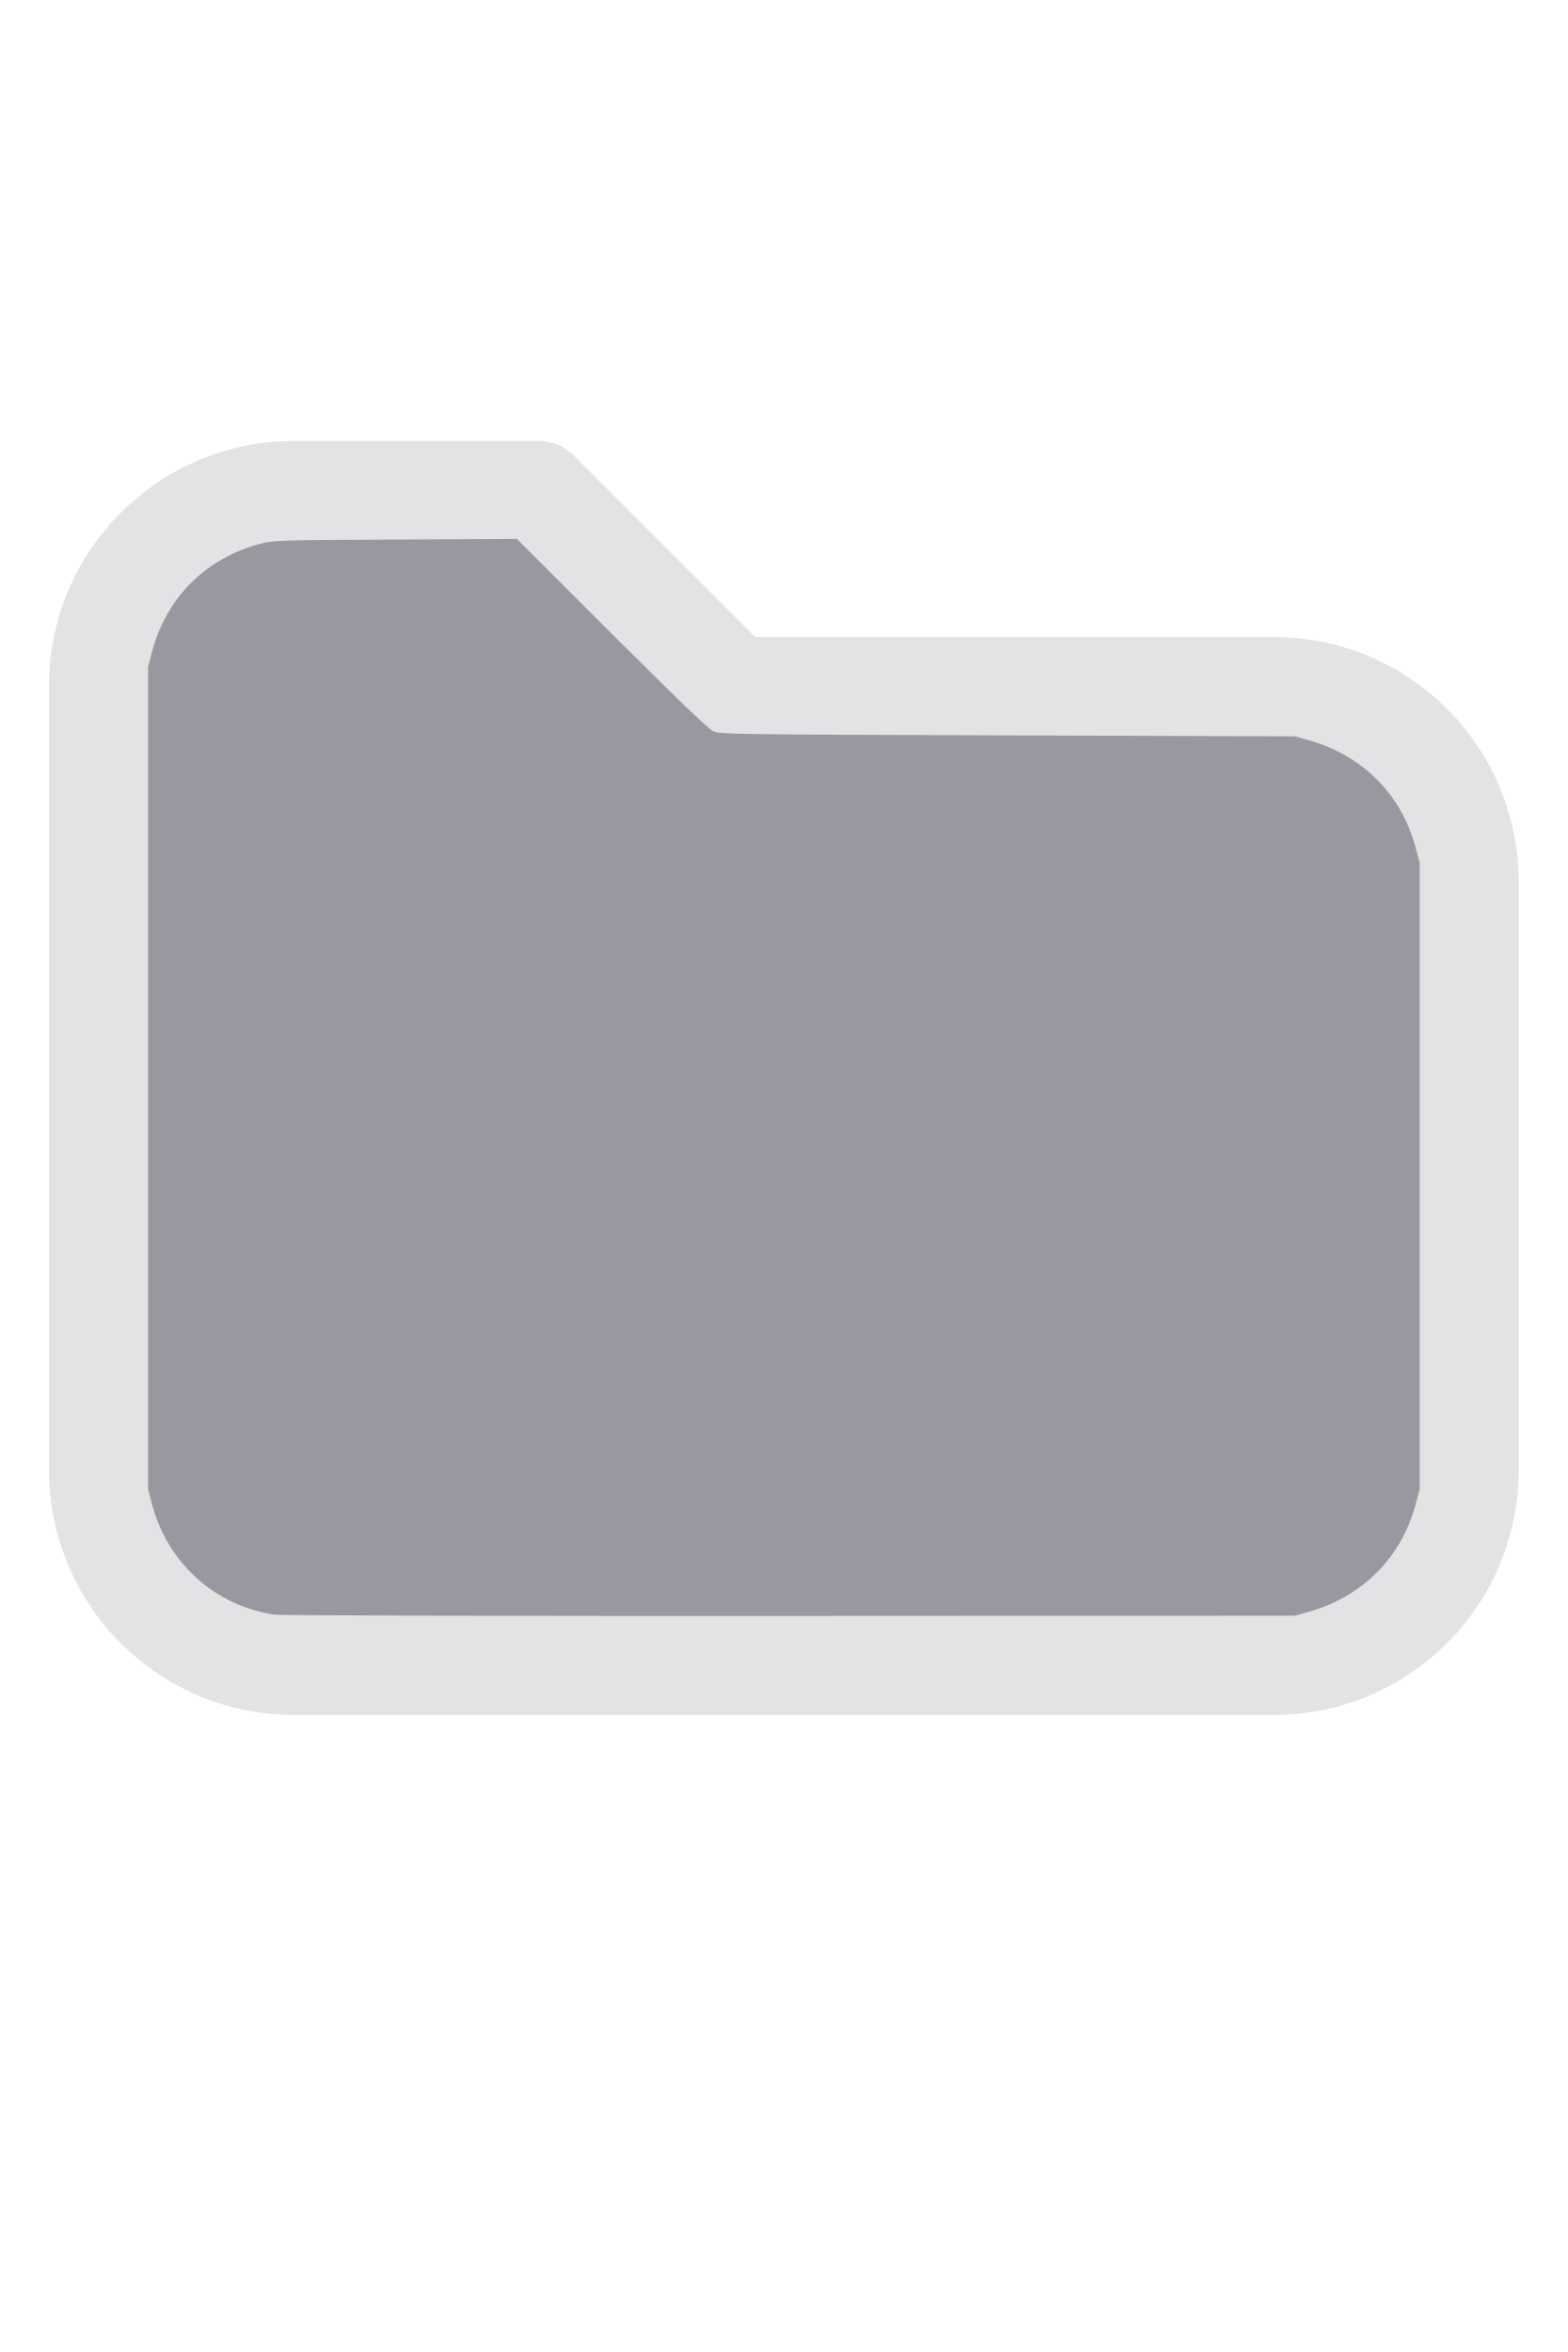
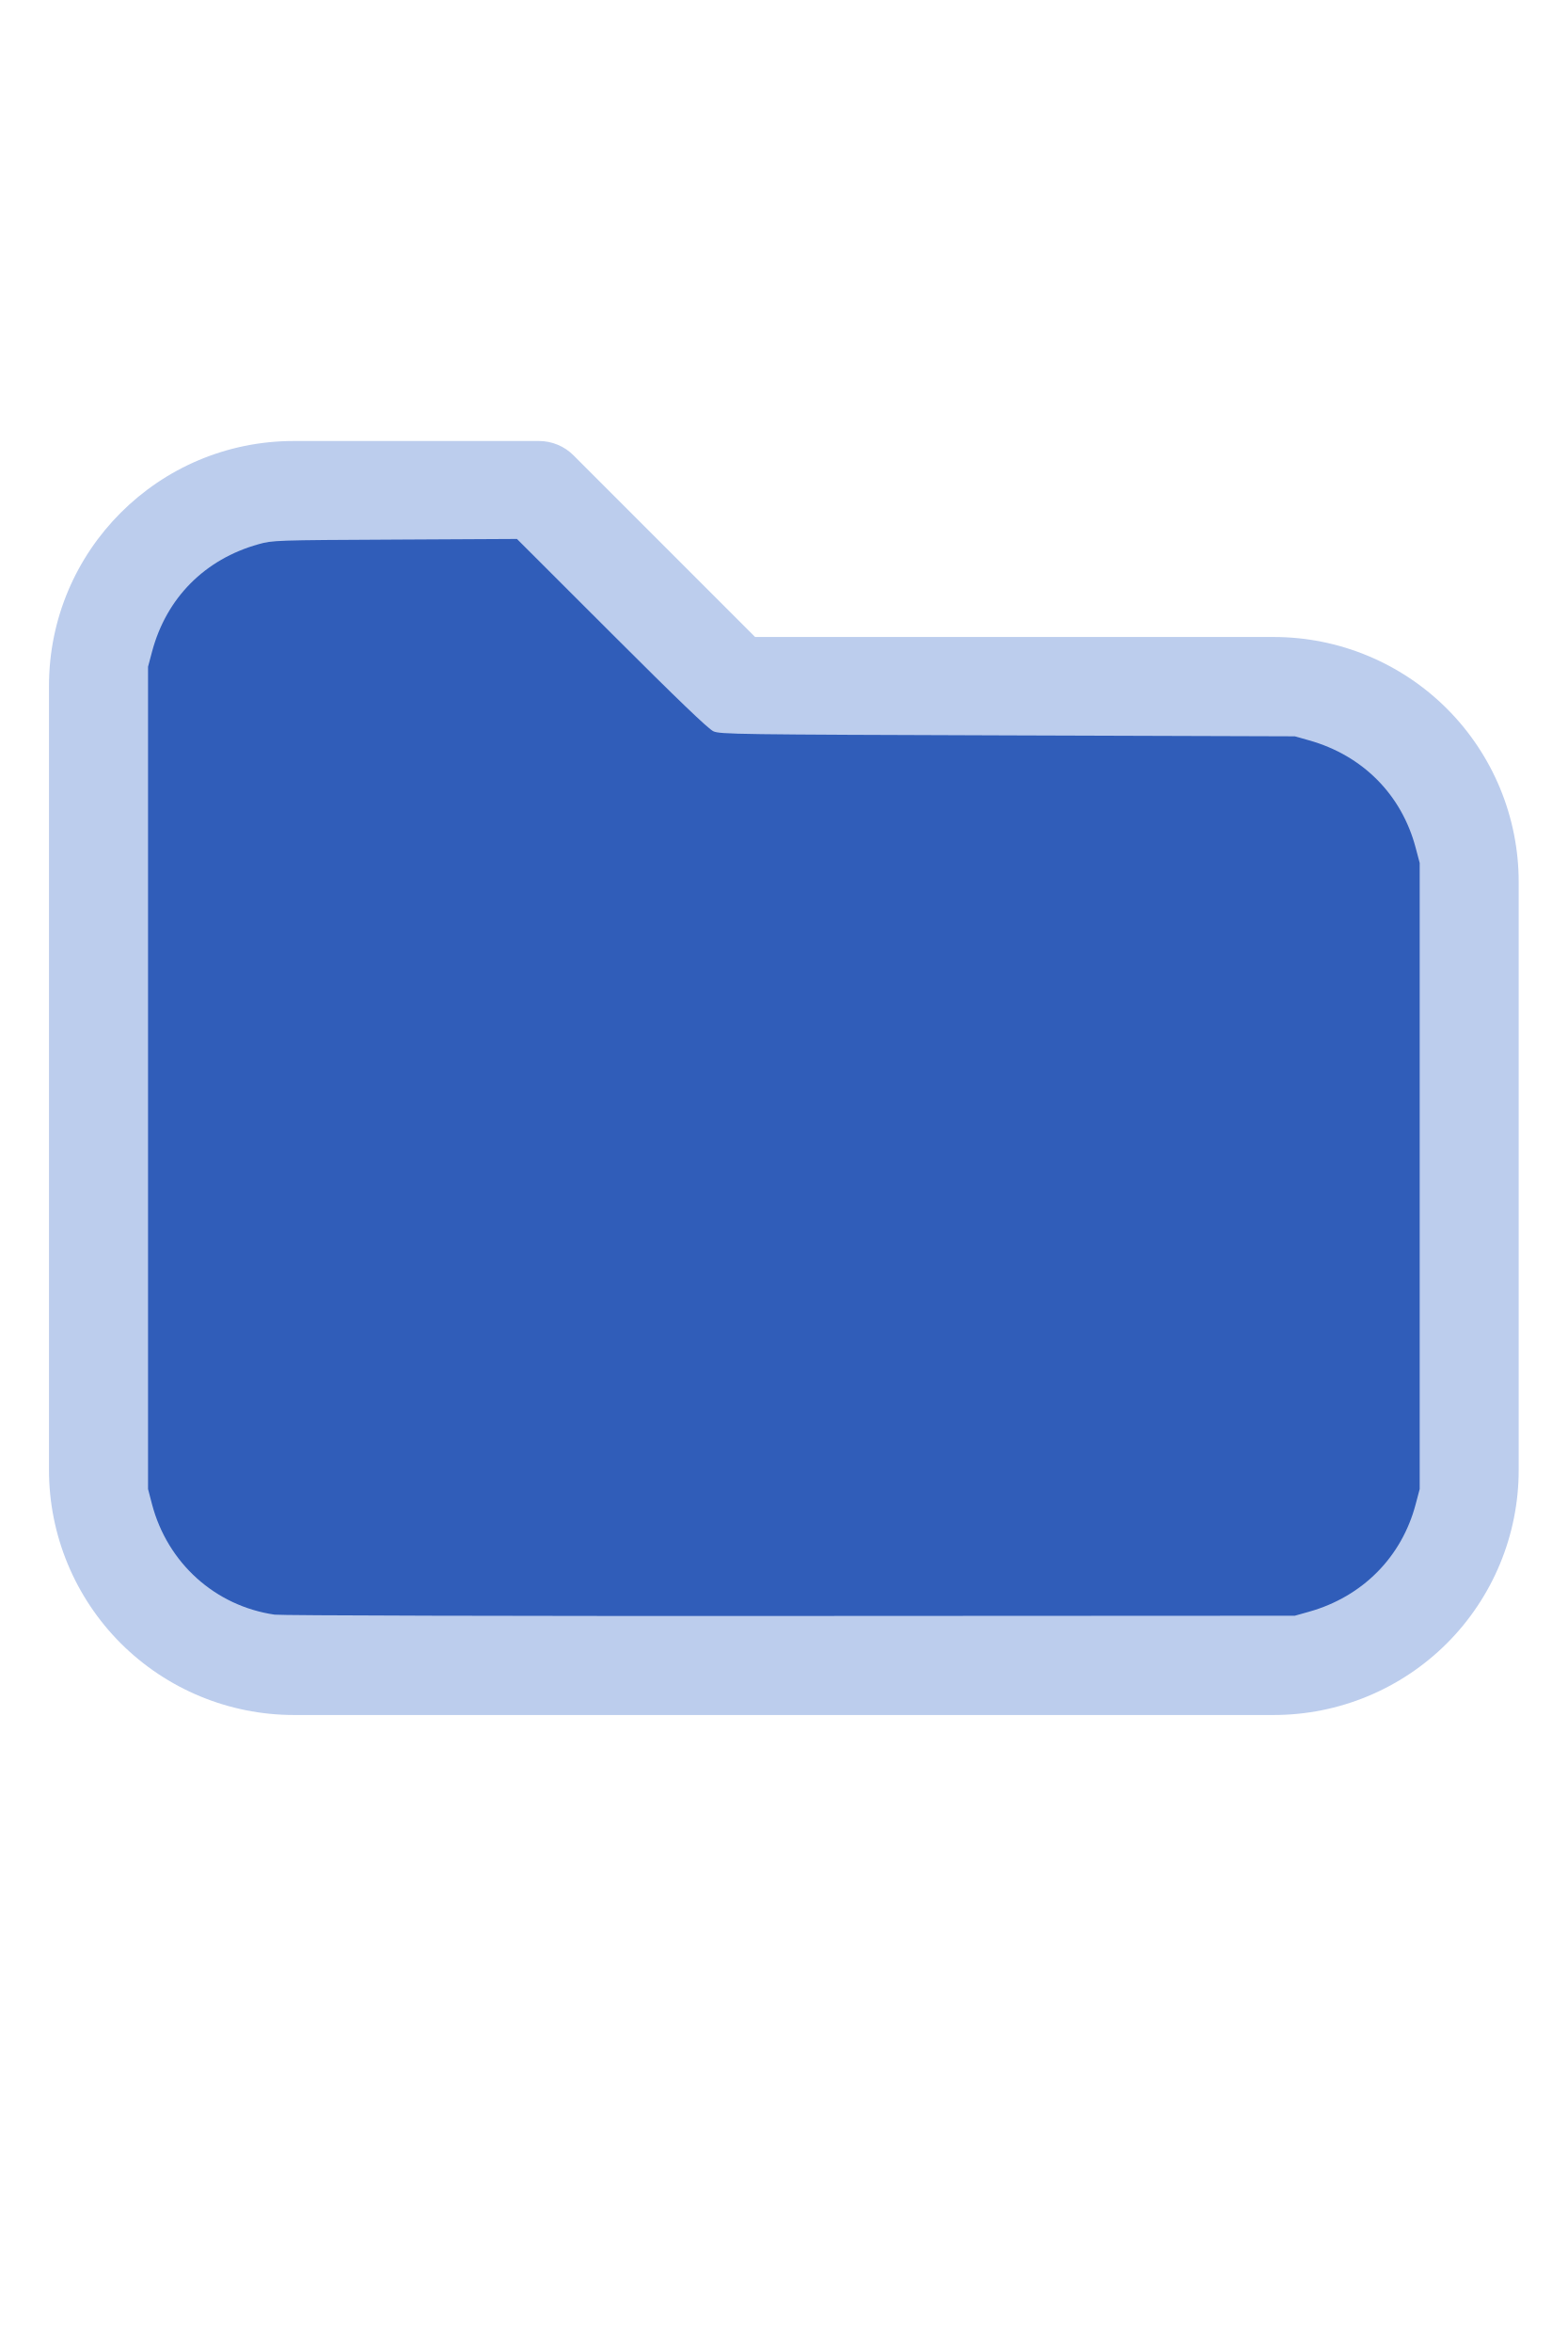
<svg xmlns="http://www.w3.org/2000/svg" version="1.1" width="16" height="24" viewBox="0 0 32 32" xml:space="preserve">
-   <g style="fill:#E3E3E5;">
+   <g style="fill:#BCCDED;">
    <path d="M1,5.998l-0,16.002c-0,1.326 0.527,2.598 1.464,3.536c0.938,0.937 2.21,1.464 3.536,1.464c5.322,0 14.678,-0 20,0c1.326,0 2.598,-0.527 3.536,-1.464c0.937,-0.938 1.464,-2.21 1.464,-3.536c0,-3.486 0,-8.514 0,-12c0,-1.326 -0.527,-2.598 -1.464,-3.536c-0.938,-0.937 -2.21,-1.464 -3.536,-1.464c-0,0 -10.586,0 -10.586,0c0,-0 -3.707,-3.707 -3.707,-3.707c-0.187,-0.188 -0.442,-0.293 -0.707,-0.293l-5.002,0c-2.76,0 -4.998,2.238 -4.998,4.998Zm2,-0l-0,16.002c-0,0.796 0.316,1.559 0.879,2.121c0.562,0.563 1.325,0.879 2.121,0.879l20,0c0.796,0 1.559,-0.316 2.121,-0.879c0.563,-0.562 0.879,-1.325 0.879,-2.121c0,-3.486 0,-8.514 0,-12c0,-0.796 -0.316,-1.559 -0.879,-2.121c-0.562,-0.563 -1.325,-0.879 -2.121,-0.879c-7.738,0 -11,0 -11,0c-0.265,0 -0.52,-0.105 -0.707,-0.293c-0,0 -3.707,-3.707 -3.707,-3.707c-0,0 -4.588,0 -4.588,0c-1.656,0 -2.998,1.342 -2.998,2.998Z" />
  </g>
-   <g style="fill:#9998A0;stroke-width:0;">
+   <g style="fill:#305DB9;stroke-width:0;">
    <path d="M 5.606,24.952 C 4.392,24.775 3.42,23.9 3.103,22.699 L 3.022,22.389 V 13.998 5.606 L 3.104,5.298 C 3.396,4.203 4.18,3.412 5.279,3.106 5.565,3.026 5.615,3.024 8.061,3.012 l 2.491,-0.013 1.932,1.93 c 1.344,1.343 1.976,1.95 2.078,1.995 0.137,0.062 0.474,0.066 6.007,0.084 l 5.861,0.019 0.291,0.082 c 1.095,0.308 1.89,1.109 2.176,2.193 l 0.082,0.309 V 16 22.389 l -0.082,0.309 c -0.284,1.079 -1.086,1.888 -2.176,2.194 l -0.291,0.082 -10.303,0.005 c -5.7,0.003 -10.4,-0.009 -10.521,-0.027 z" />
  </g>
</svg>
